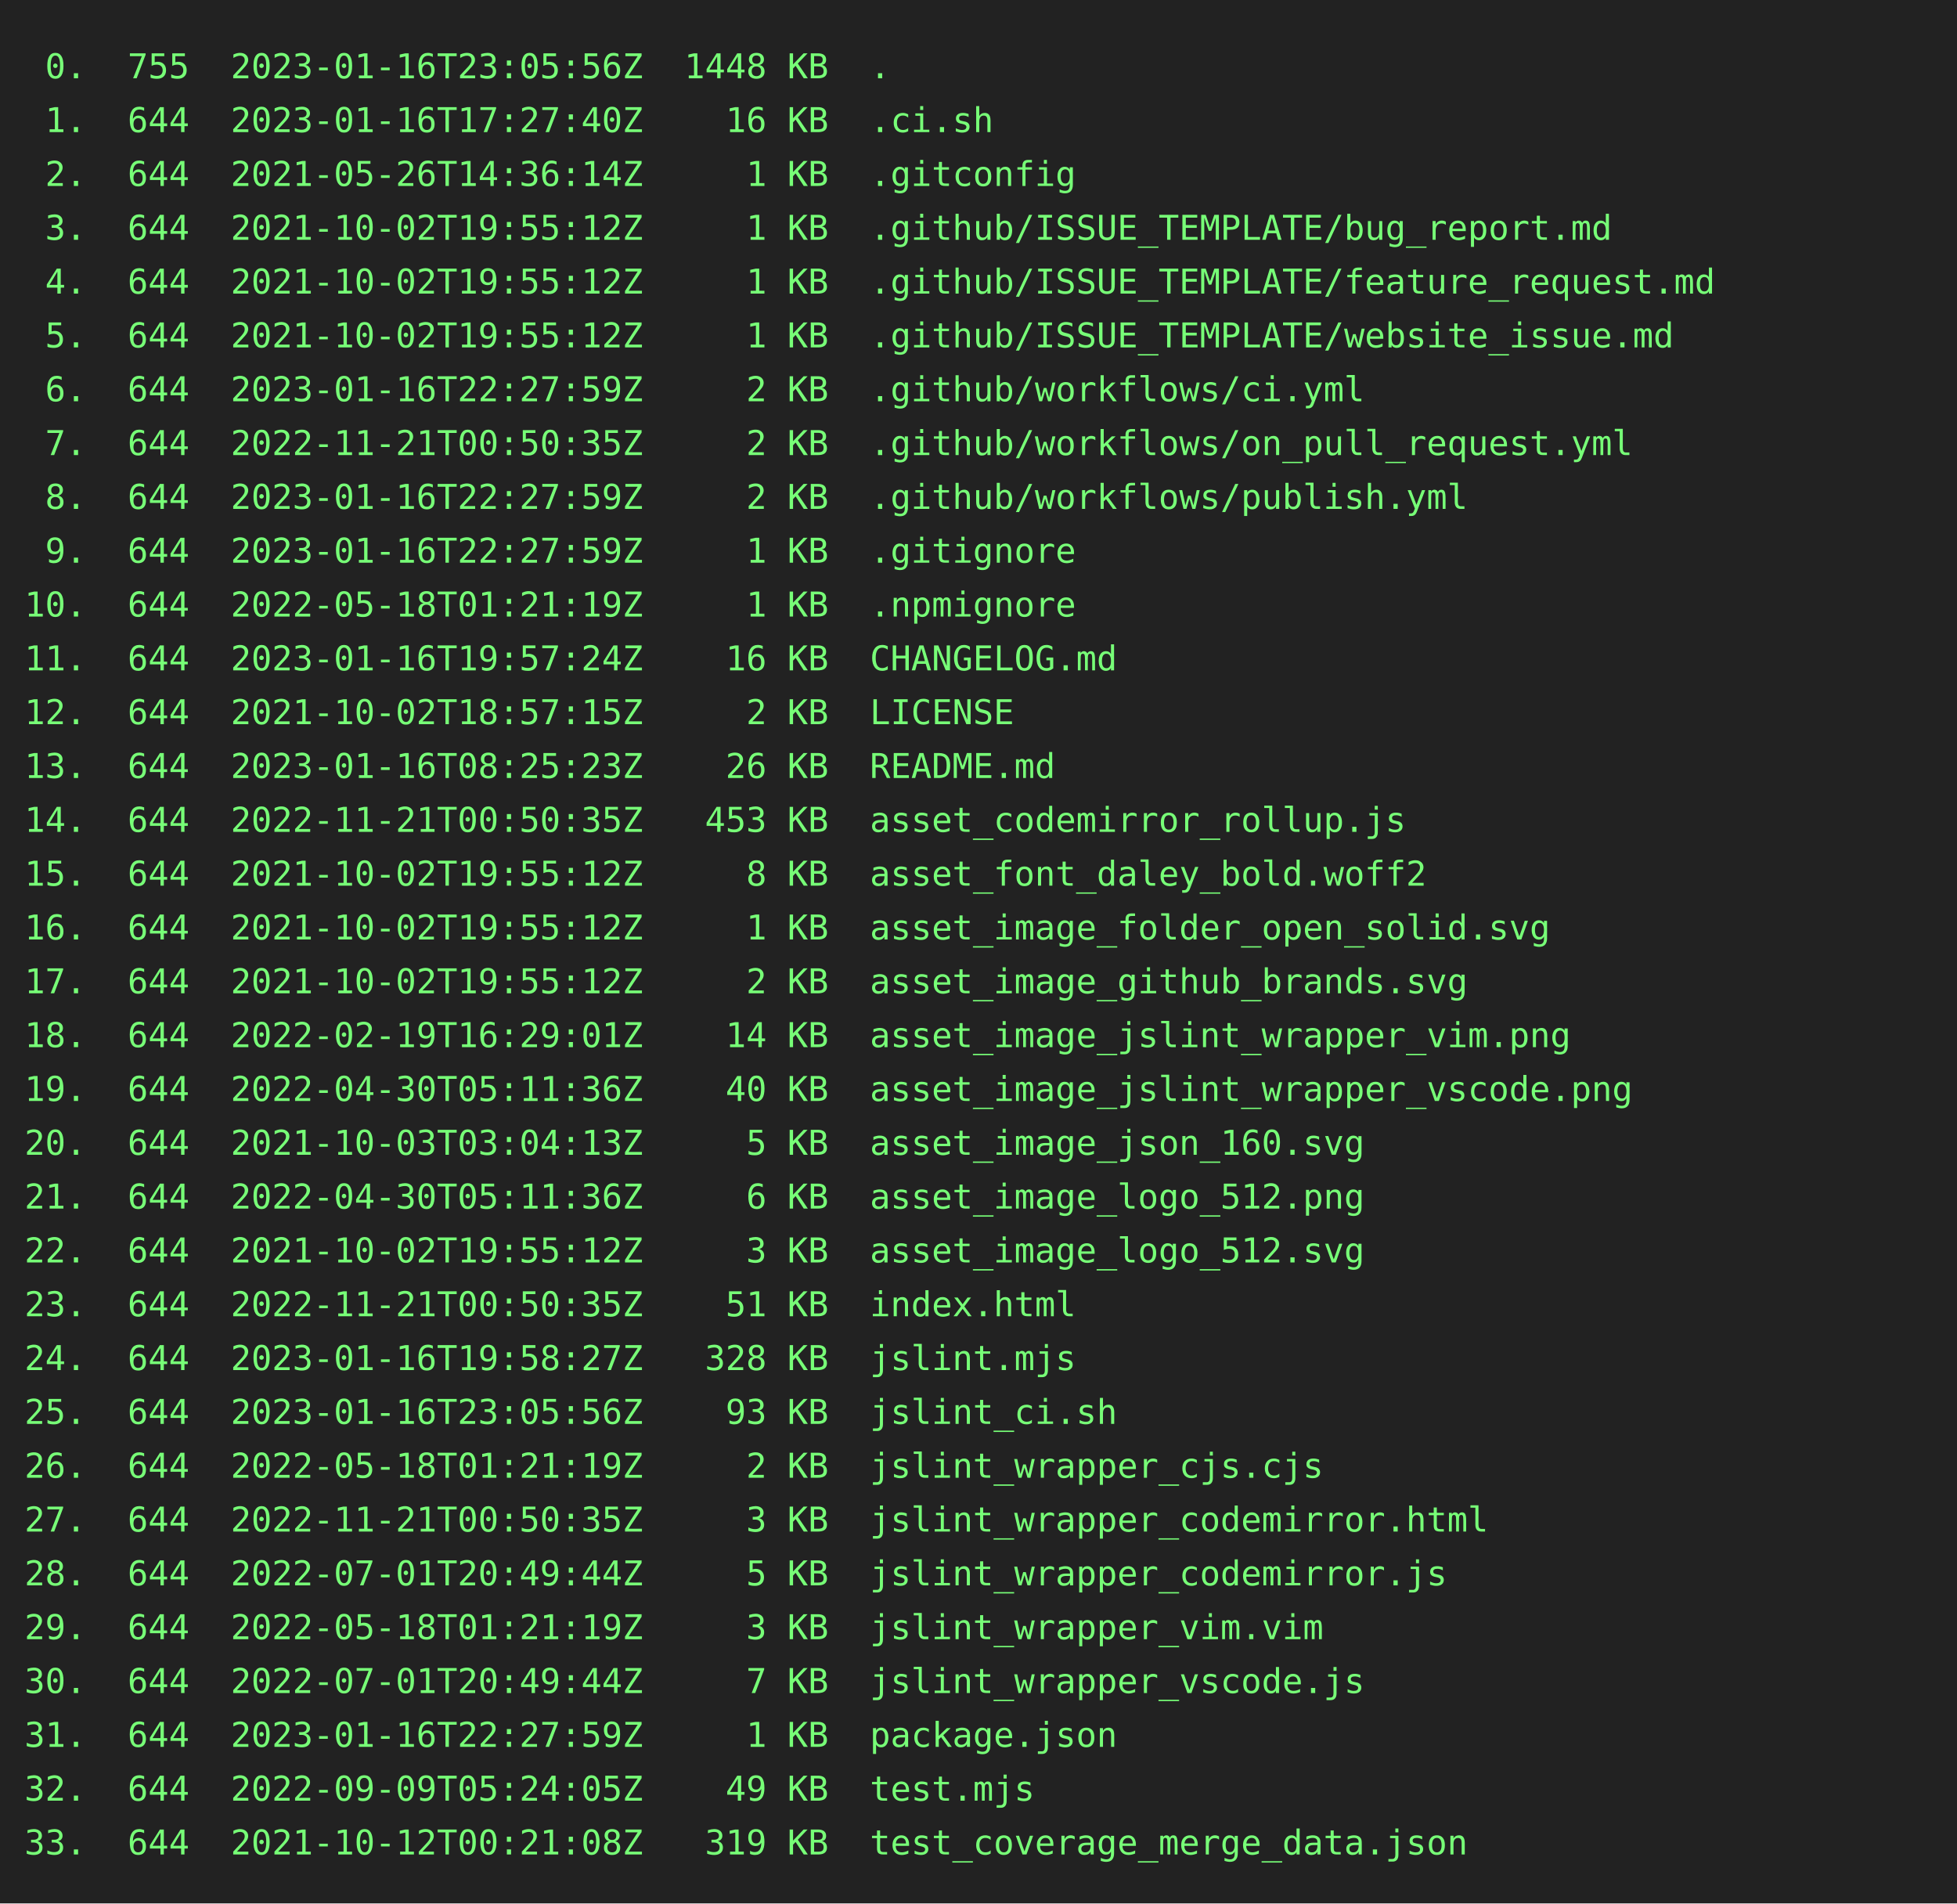
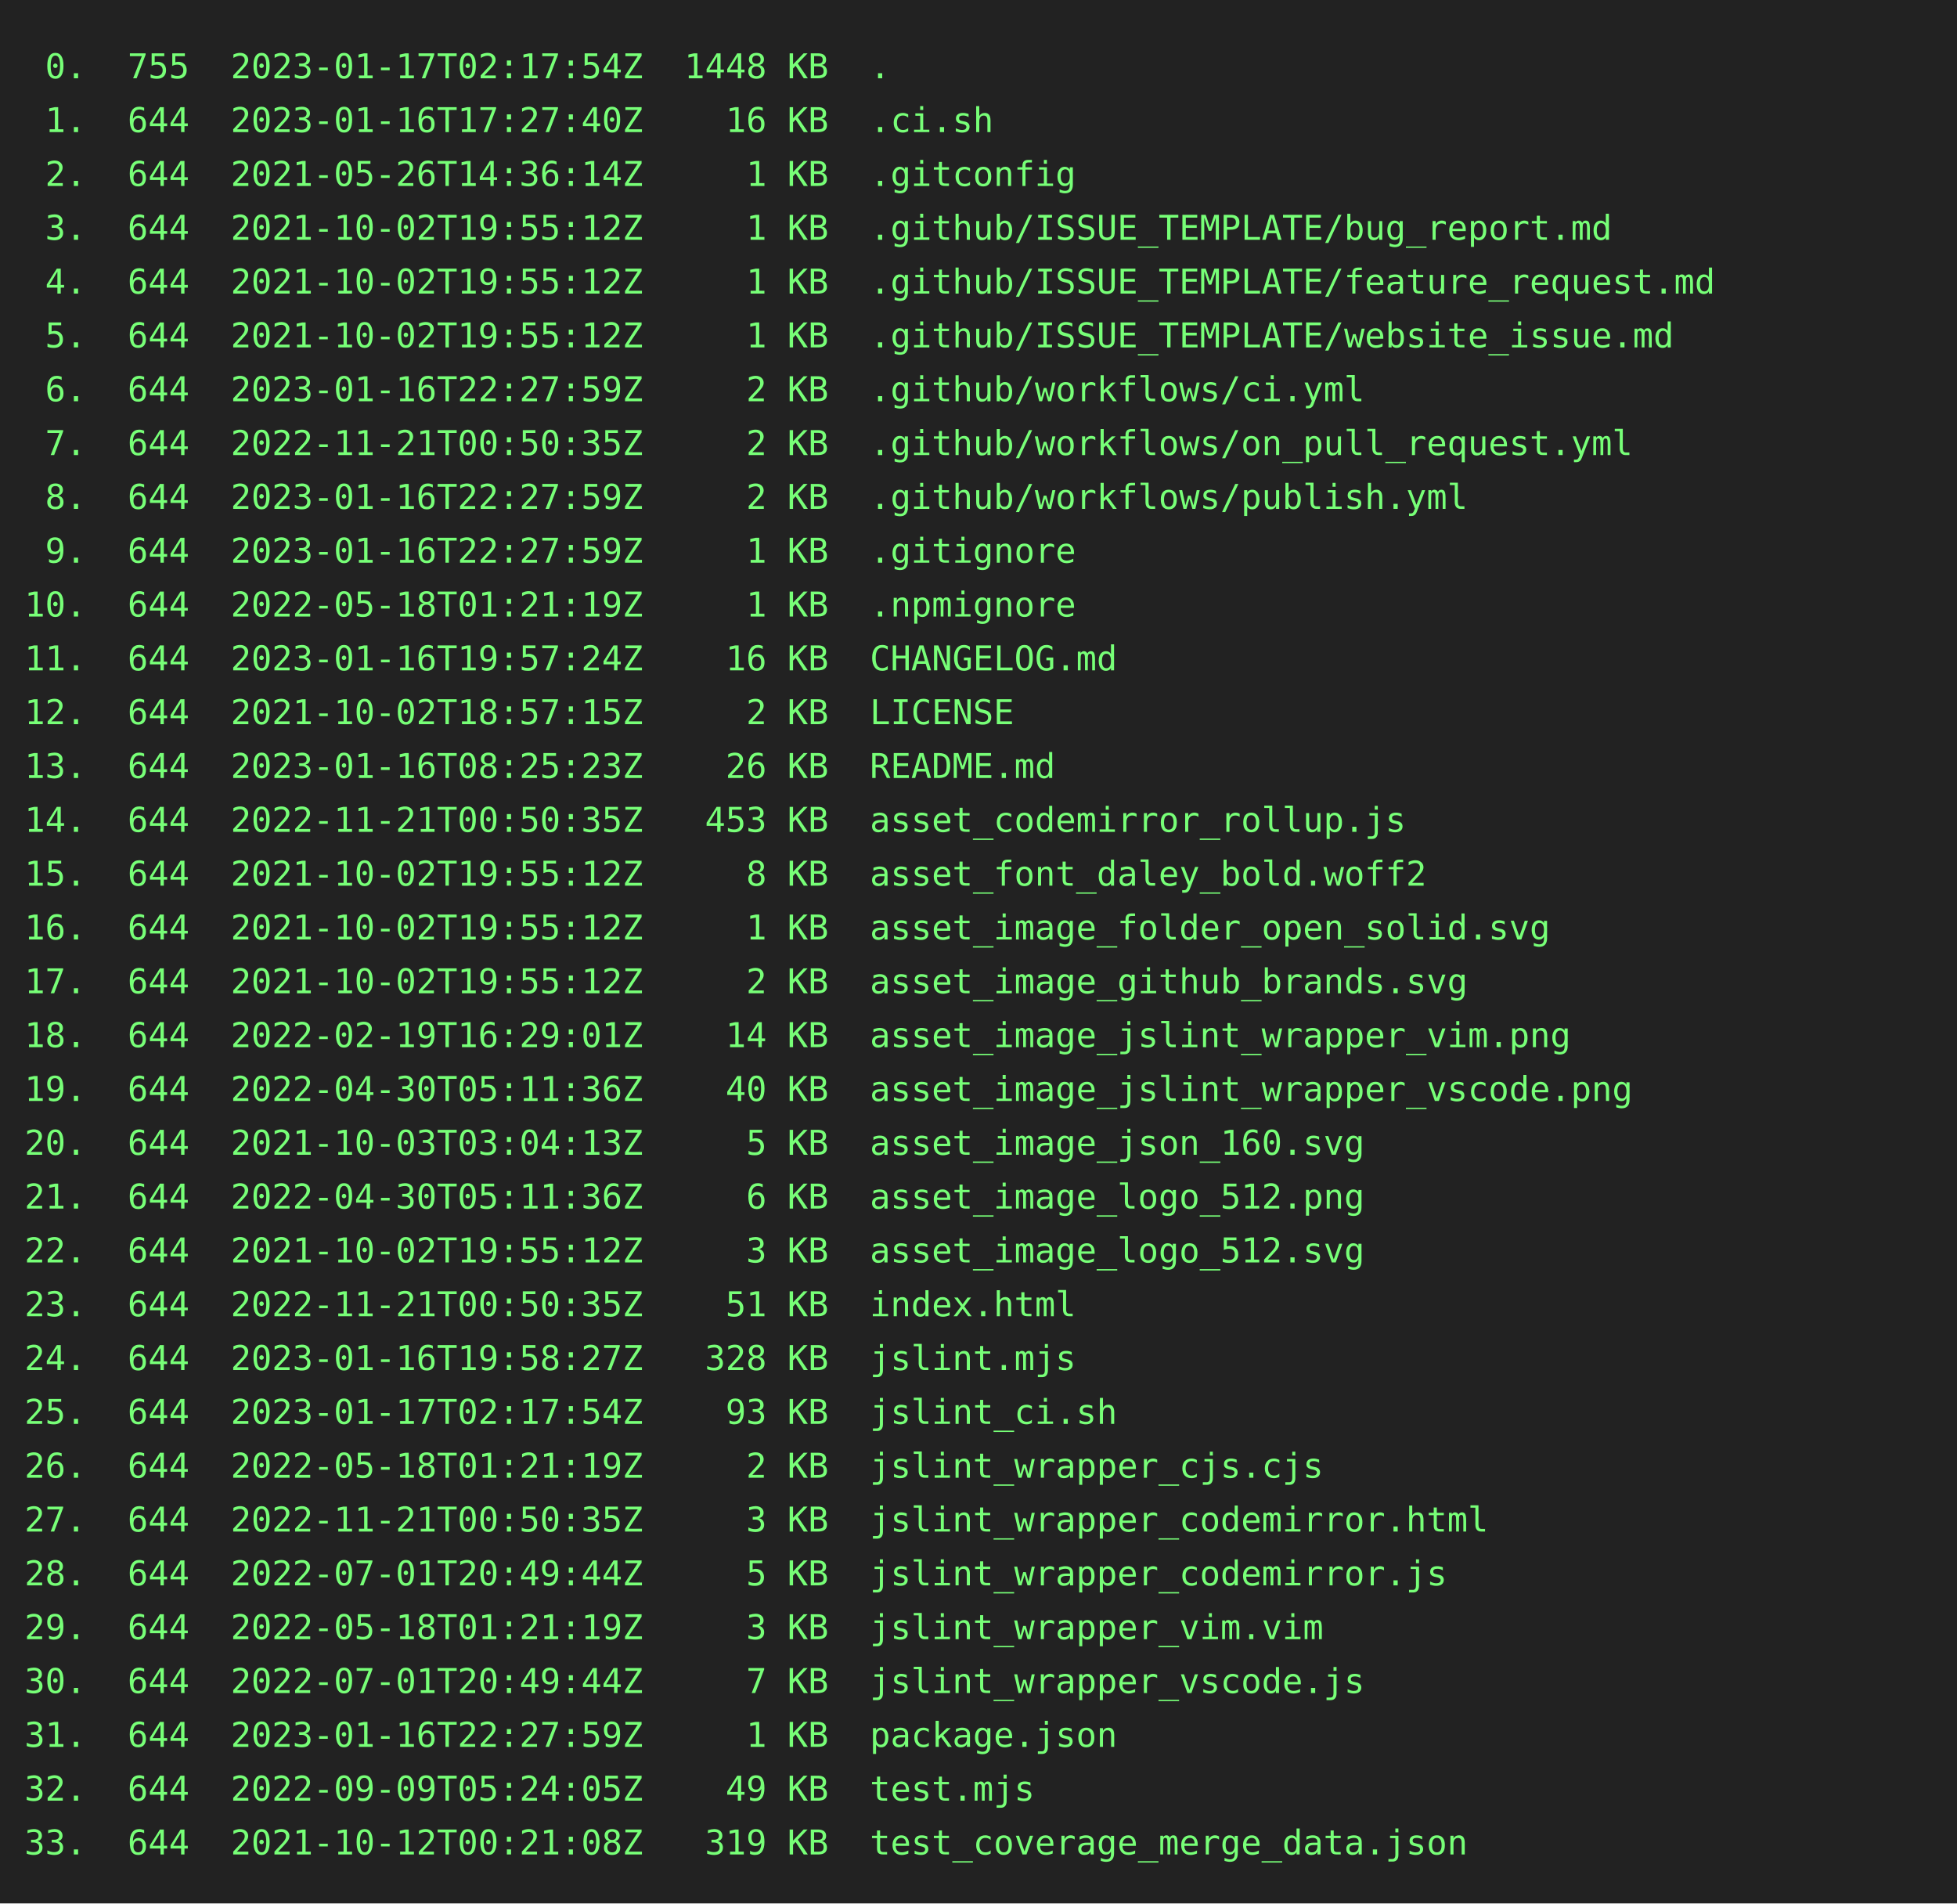
<svg xmlns="http://www.w3.org/2000/svg" height="778" width="800">
  <rect height="778" fill="#222" width="800" />
  <text fill="#7f7" font-family="consolas, menlo, monospace" font-size="14" xml:space="preserve">
-     <tspan lengthAdjust="spacingAndGlyphs" textLength="768" x="10" y="32"> 0.  755  2023-01-16T23:05:56Z  1448 KB  .                                                       </tspan>
+     <tspan lengthAdjust="spacingAndGlyphs" textLength="768" x="10" y="32"> 0.  755  2023-01-17T02:17:54Z  1448 KB  .                                                       </tspan>
    <tspan lengthAdjust="spacingAndGlyphs" textLength="768" x="10" y="54"> 1.  644  2023-01-16T17:27:40Z    16 KB  .ci.sh                                                  </tspan>
    <tspan lengthAdjust="spacingAndGlyphs" textLength="768" x="10" y="76"> 2.  644  2021-05-26T14:36:14Z     1 KB  .gitconfig                                              </tspan>
    <tspan lengthAdjust="spacingAndGlyphs" textLength="768" x="10" y="98"> 3.  644  2021-10-02T19:55:12Z     1 KB  .github/ISSUE_TEMPLATE/bug_report.md                    </tspan>
    <tspan lengthAdjust="spacingAndGlyphs" textLength="768" x="10" y="120"> 4.  644  2021-10-02T19:55:12Z     1 KB  .github/ISSUE_TEMPLATE/feature_request.md               </tspan>
    <tspan lengthAdjust="spacingAndGlyphs" textLength="768" x="10" y="142"> 5.  644  2021-10-02T19:55:12Z     1 KB  .github/ISSUE_TEMPLATE/website_issue.md                 </tspan>
    <tspan lengthAdjust="spacingAndGlyphs" textLength="768" x="10" y="164"> 6.  644  2023-01-16T22:27:59Z     2 KB  .github/workflows/ci.yml                                </tspan>
    <tspan lengthAdjust="spacingAndGlyphs" textLength="768" x="10" y="186"> 7.  644  2022-11-21T00:50:35Z     2 KB  .github/workflows/on_pull_request.yml                   </tspan>
    <tspan lengthAdjust="spacingAndGlyphs" textLength="768" x="10" y="208"> 8.  644  2023-01-16T22:27:59Z     2 KB  .github/workflows/publish.yml                           </tspan>
    <tspan lengthAdjust="spacingAndGlyphs" textLength="768" x="10" y="230"> 9.  644  2023-01-16T22:27:59Z     1 KB  .gitignore                                              </tspan>
    <tspan lengthAdjust="spacingAndGlyphs" textLength="768" x="10" y="252">10.  644  2022-05-18T01:21:19Z     1 KB  .npmignore                                              </tspan>
    <tspan lengthAdjust="spacingAndGlyphs" textLength="768" x="10" y="274">11.  644  2023-01-16T19:57:24Z    16 KB  CHANGELOG.md                                            </tspan>
    <tspan lengthAdjust="spacingAndGlyphs" textLength="768" x="10" y="296">12.  644  2021-10-02T18:57:15Z     2 KB  LICENSE                                                 </tspan>
    <tspan lengthAdjust="spacingAndGlyphs" textLength="768" x="10" y="318">13.  644  2023-01-16T08:25:23Z    26 KB  README.md                                               </tspan>
    <tspan lengthAdjust="spacingAndGlyphs" textLength="768" x="10" y="340">14.  644  2022-11-21T00:50:35Z   453 KB  asset_codemirror_rollup.js                              </tspan>
    <tspan lengthAdjust="spacingAndGlyphs" textLength="768" x="10" y="362">15.  644  2021-10-02T19:55:12Z     8 KB  asset_font_daley_bold.woff2                             </tspan>
    <tspan lengthAdjust="spacingAndGlyphs" textLength="768" x="10" y="384">16.  644  2021-10-02T19:55:12Z     1 KB  asset_image_folder_open_solid.svg                       </tspan>
    <tspan lengthAdjust="spacingAndGlyphs" textLength="768" x="10" y="406">17.  644  2021-10-02T19:55:12Z     2 KB  asset_image_github_brands.svg                           </tspan>
    <tspan lengthAdjust="spacingAndGlyphs" textLength="768" x="10" y="428">18.  644  2022-02-19T16:29:01Z    14 KB  asset_image_jslint_wrapper_vim.png                      </tspan>
    <tspan lengthAdjust="spacingAndGlyphs" textLength="768" x="10" y="450">19.  644  2022-04-30T05:11:36Z    40 KB  asset_image_jslint_wrapper_vscode.png                   </tspan>
    <tspan lengthAdjust="spacingAndGlyphs" textLength="768" x="10" y="472">20.  644  2021-10-03T03:04:13Z     5 KB  asset_image_json_160.svg                                </tspan>
    <tspan lengthAdjust="spacingAndGlyphs" textLength="768" x="10" y="494">21.  644  2022-04-30T05:11:36Z     6 KB  asset_image_logo_512.png                                </tspan>
    <tspan lengthAdjust="spacingAndGlyphs" textLength="768" x="10" y="516">22.  644  2021-10-02T19:55:12Z     3 KB  asset_image_logo_512.svg                                </tspan>
    <tspan lengthAdjust="spacingAndGlyphs" textLength="768" x="10" y="538">23.  644  2022-11-21T00:50:35Z    51 KB  index.html                                              </tspan>
    <tspan lengthAdjust="spacingAndGlyphs" textLength="768" x="10" y="560">24.  644  2023-01-16T19:58:27Z   328 KB  jslint.mjs                                              </tspan>
-     <tspan lengthAdjust="spacingAndGlyphs" textLength="768" x="10" y="582">25.  644  2023-01-16T23:05:56Z    93 KB  jslint_ci.sh                                            </tspan>
+     <tspan lengthAdjust="spacingAndGlyphs" textLength="768" x="10" y="582">25.  644  2023-01-17T02:17:54Z    93 KB  jslint_ci.sh                                            </tspan>
    <tspan lengthAdjust="spacingAndGlyphs" textLength="768" x="10" y="604">26.  644  2022-05-18T01:21:19Z     2 KB  jslint_wrapper_cjs.cjs                                  </tspan>
    <tspan lengthAdjust="spacingAndGlyphs" textLength="768" x="10" y="626">27.  644  2022-11-21T00:50:35Z     3 KB  jslint_wrapper_codemirror.html                          </tspan>
    <tspan lengthAdjust="spacingAndGlyphs" textLength="768" x="10" y="648">28.  644  2022-07-01T20:49:44Z     5 KB  jslint_wrapper_codemirror.js                            </tspan>
    <tspan lengthAdjust="spacingAndGlyphs" textLength="768" x="10" y="670">29.  644  2022-05-18T01:21:19Z     3 KB  jslint_wrapper_vim.vim                                  </tspan>
    <tspan lengthAdjust="spacingAndGlyphs" textLength="768" x="10" y="692">30.  644  2022-07-01T20:49:44Z     7 KB  jslint_wrapper_vscode.js                                </tspan>
    <tspan lengthAdjust="spacingAndGlyphs" textLength="768" x="10" y="714">31.  644  2023-01-16T22:27:59Z     1 KB  package.json                                            </tspan>
    <tspan lengthAdjust="spacingAndGlyphs" textLength="768" x="10" y="736">32.  644  2022-09-09T05:24:05Z    49 KB  test.mjs                                                </tspan>
    <tspan lengthAdjust="spacingAndGlyphs" textLength="768" x="10" y="758">33.  644  2021-10-12T00:21:08Z   319 KB  test_coverage_merge_data.json                           </tspan>
  </text>
</svg>
